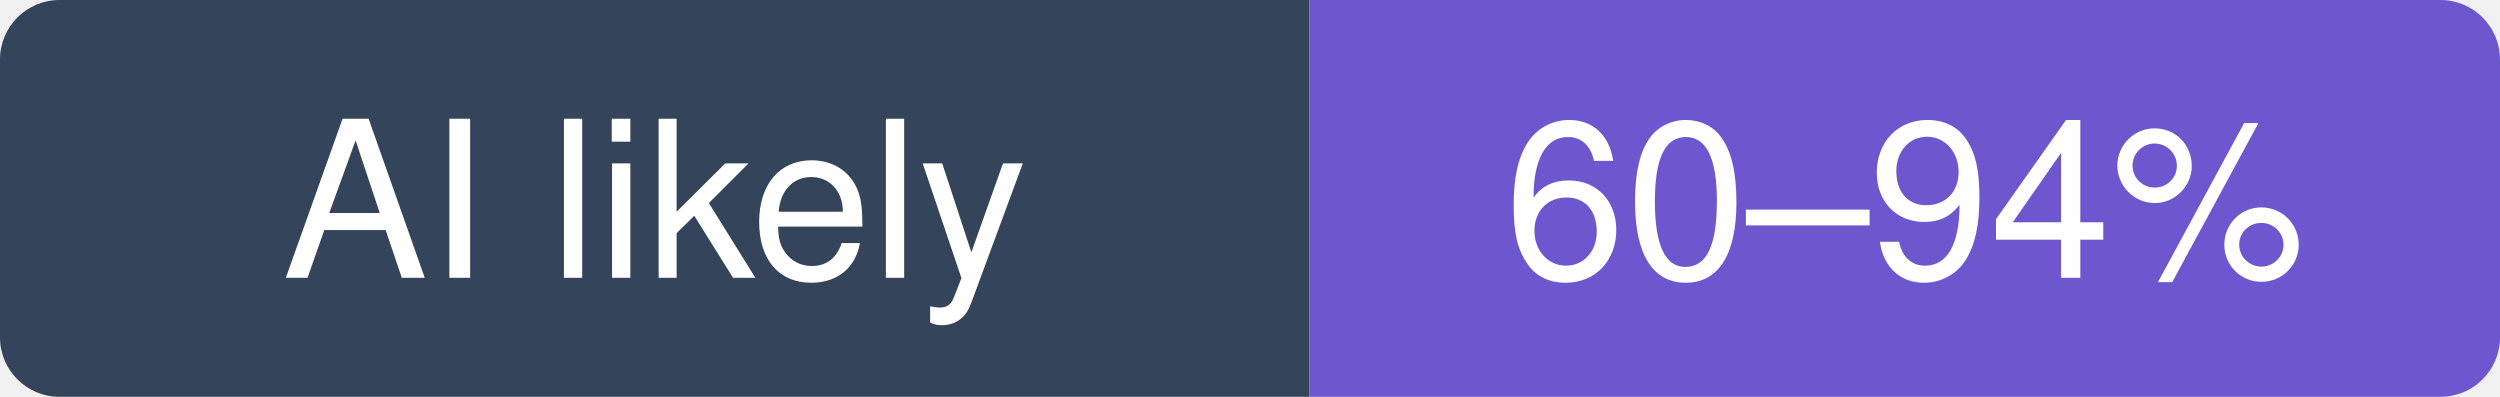
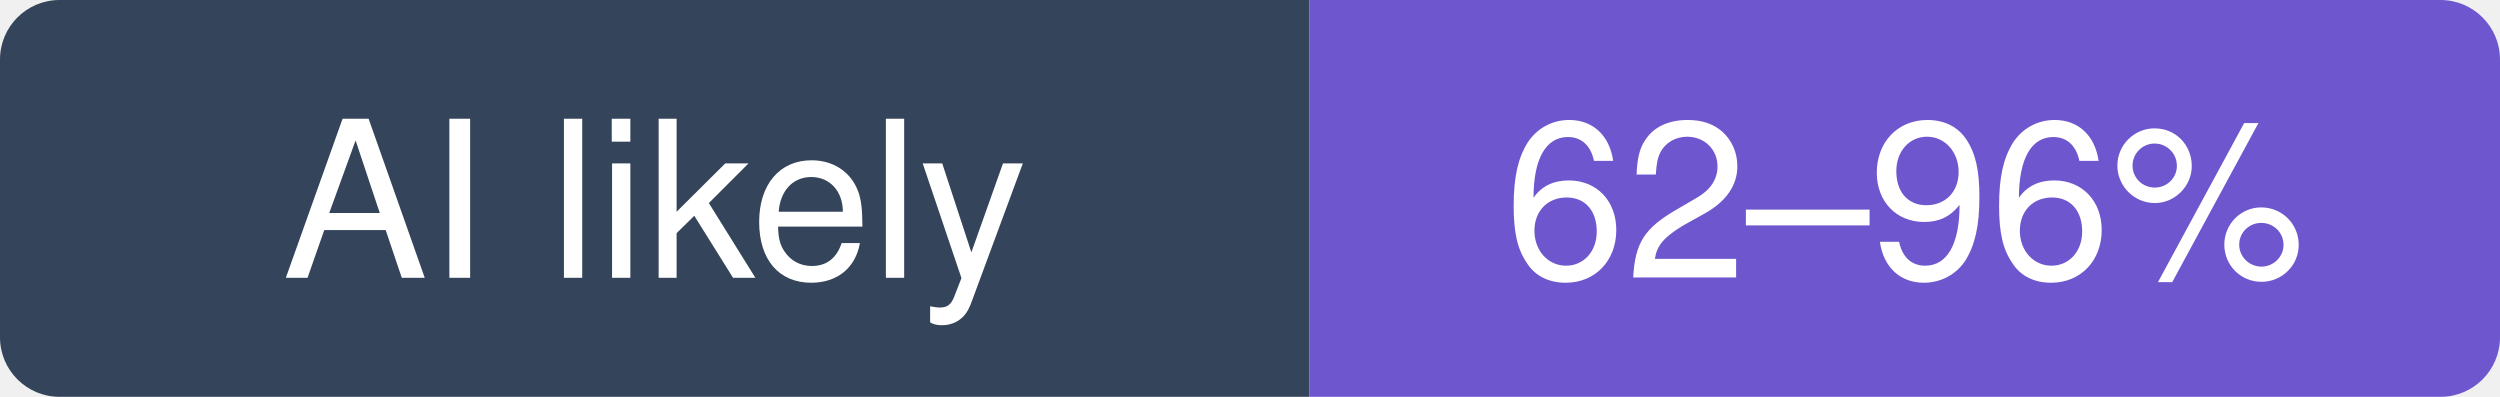
- <svg xmlns="http://www.w3.org/2000/svg" width="126" height="20" viewBox="0 0 126 20" role="img" aria-label="expo/expo: likely 60–94% of recent commits involve an AI agent (experimental estimate; 18% disclosed)">
+ <svg xmlns="http://www.w3.org/2000/svg" width="126" height="20" viewBox="0 0 126 20" role="img" aria-label="expo/expo: likely 62–96% of recent commits involve an AI agent (experimental estimate; 19% disclosed)">
  <clipPath id="hm-l">
    <rect width="126" height="20" rx="3" />
  </clipPath>
  <g clip-path="url(#hm-l)">
    <rect width="66" height="20" fill="#34445A" />
    <rect x="66" width="60" height="20" fill="#6E56CF" />
  </g>
  <g fill="#fff" text-anchor="middle" font-family="Verdana, -apple-system, BlinkMacSystemFont, Segoe UI, Helvetica, Arial, Fira Sans, sans-serif" font-size="11">
    <text x="33" y="14">AI likely</text>
-     <text x="96" y="14">60–94%</text>
+     <text x="96" y="14">62–96%</text>
  </g>
</svg>
